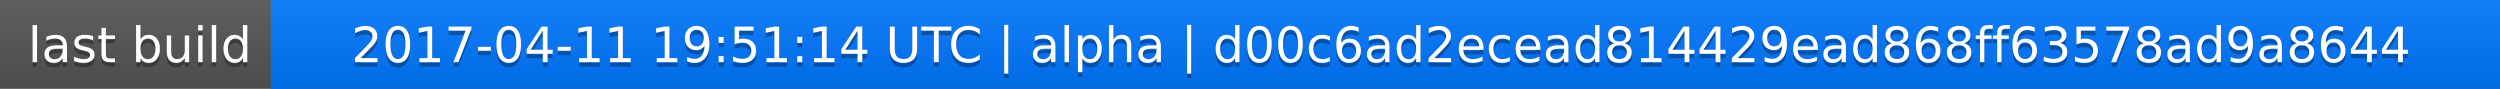
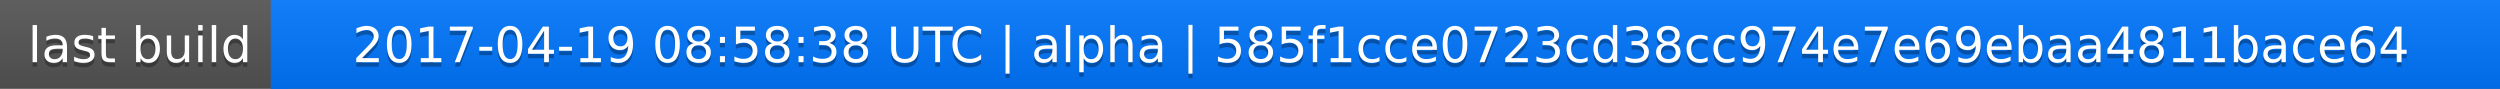
<svg xmlns="http://www.w3.org/2000/svg" width="563" height="20">
  <linearGradient id="a" x2="0" y2="100%">
    <stop offset="0" stop-color="#bbb" stop-opacity=".1" />
    <stop offset="1" stop-opacity=".1" />
  </linearGradient>
  <rect rx="0" width="563" height="20" fill="#555" />
  <rect rx="0" x="61" width="502" height="20" fill="#07f" />
  <path fill="#07f" d="M61 0h4v20h-4z" />
  <rect rx="0" width="563" height="20" fill="url(#a)" />
  <g fill="#fff" text-anchor="middle" font-family="DejaVu Sans,Verdana,Geneva,sans-serif" font-size="11">
    <text x="31.5" y="15" fill="#010101" fill-opacity=".3">last build</text>
    <text x="31.5" y="14">last build</text>
-     <text x="311" y="15" fill="#010101" fill-opacity=".3">2017-04-11 19:51:14 UTC | alpha | d00c6ad2ecead814429ead868ff63578ad9a8644</text>
-     <text x="311" y="14">2017-04-11 19:51:14 UTC | alpha | d00c6ad2ecead814429ead868ff63578ad9a8644</text>
+     <text x="311" y="15" fill="#010101" fill-opacity=".3">2017-04-19 08:58:38 UTC | alpha | 585f1cce0723cd38cc974e7e69ebaa4811bace64</text>
+     <text x="311" y="14">2017-04-19 08:58:38 UTC | alpha | 585f1cce0723cd38cc974e7e69ebaa4811bace64</text>
  </g>
</svg>
